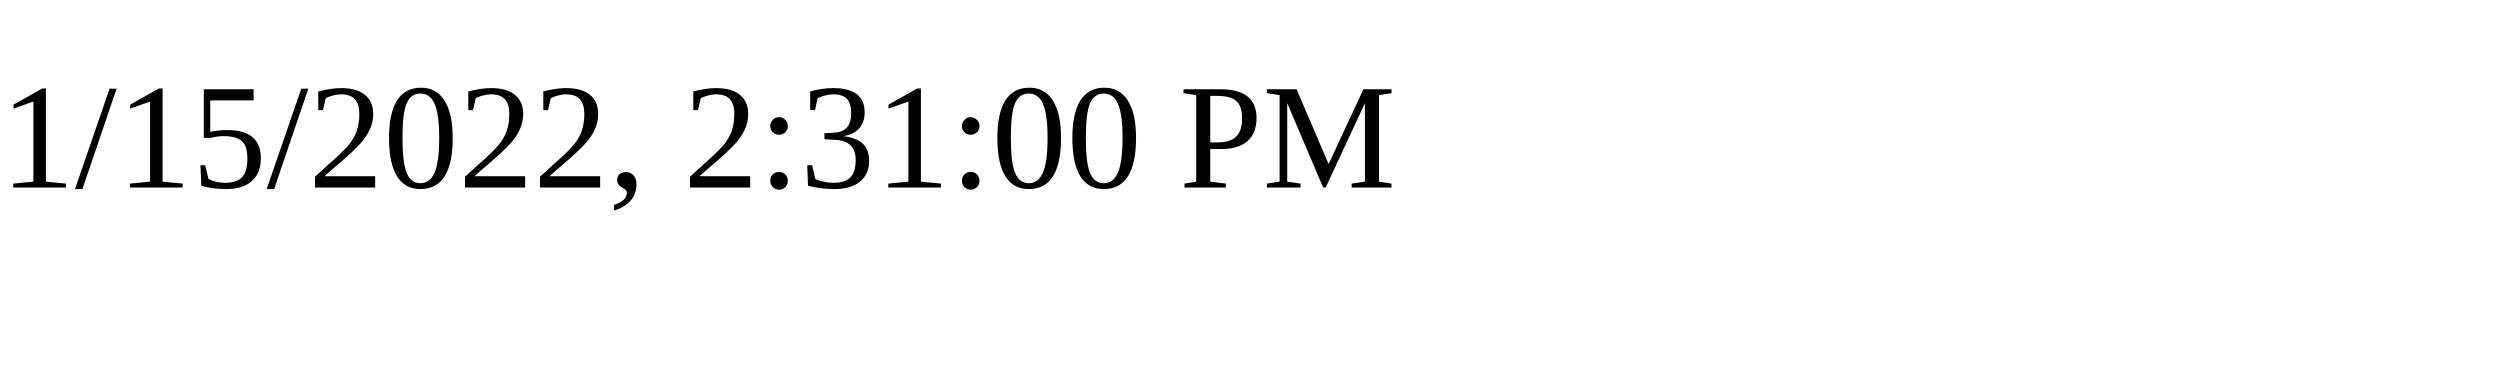
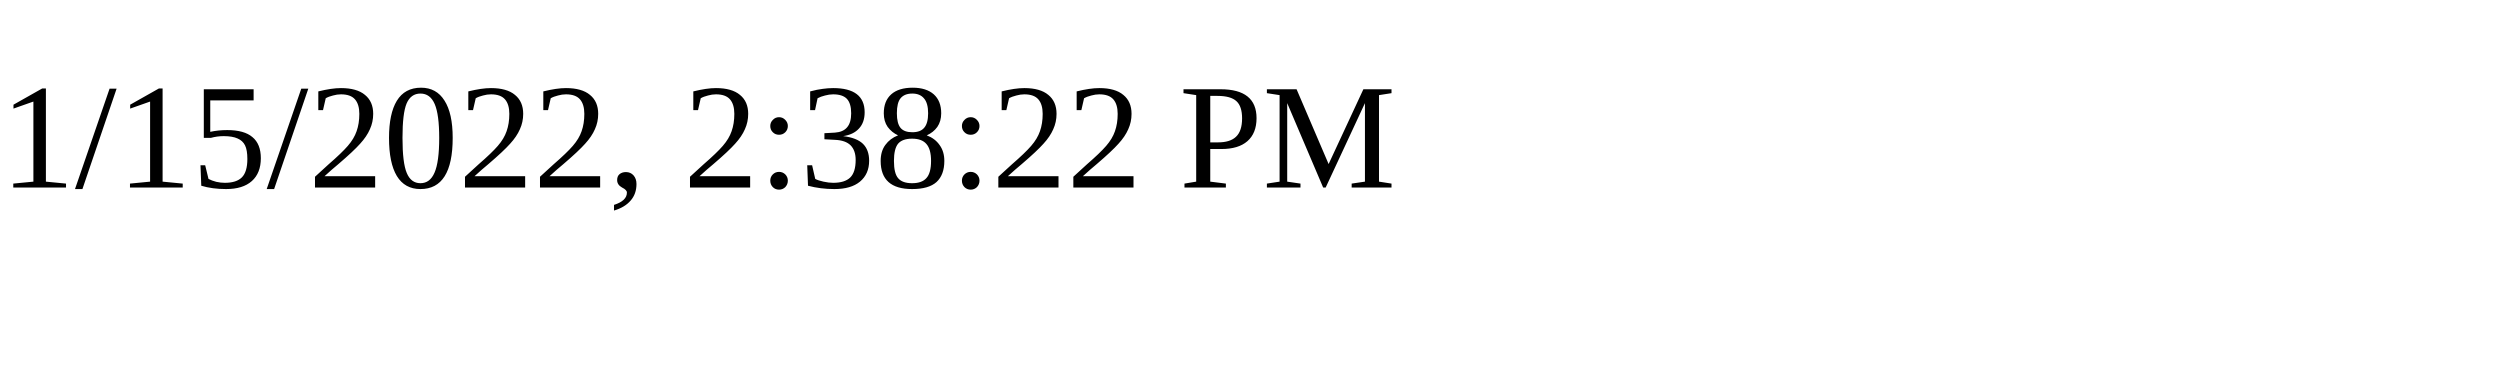
<svg xmlns="http://www.w3.org/2000/svg" height="30" width="200">
-   <text x="0" y="15">1/15/2022, 2:31:00 PM</text>
+   <text x="0" y="15">1/15/2022, 2:38:22 PM</text>
</svg>
